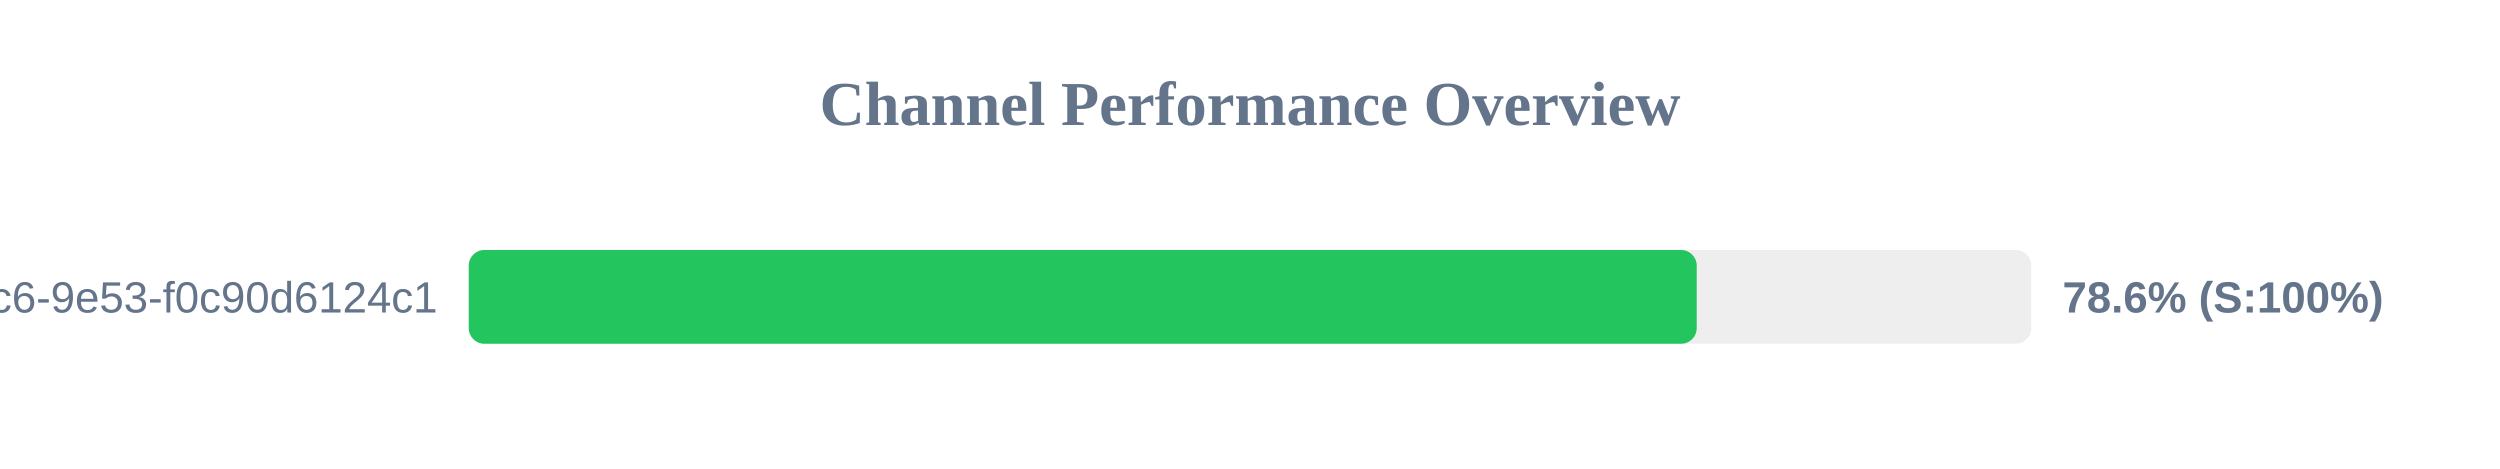
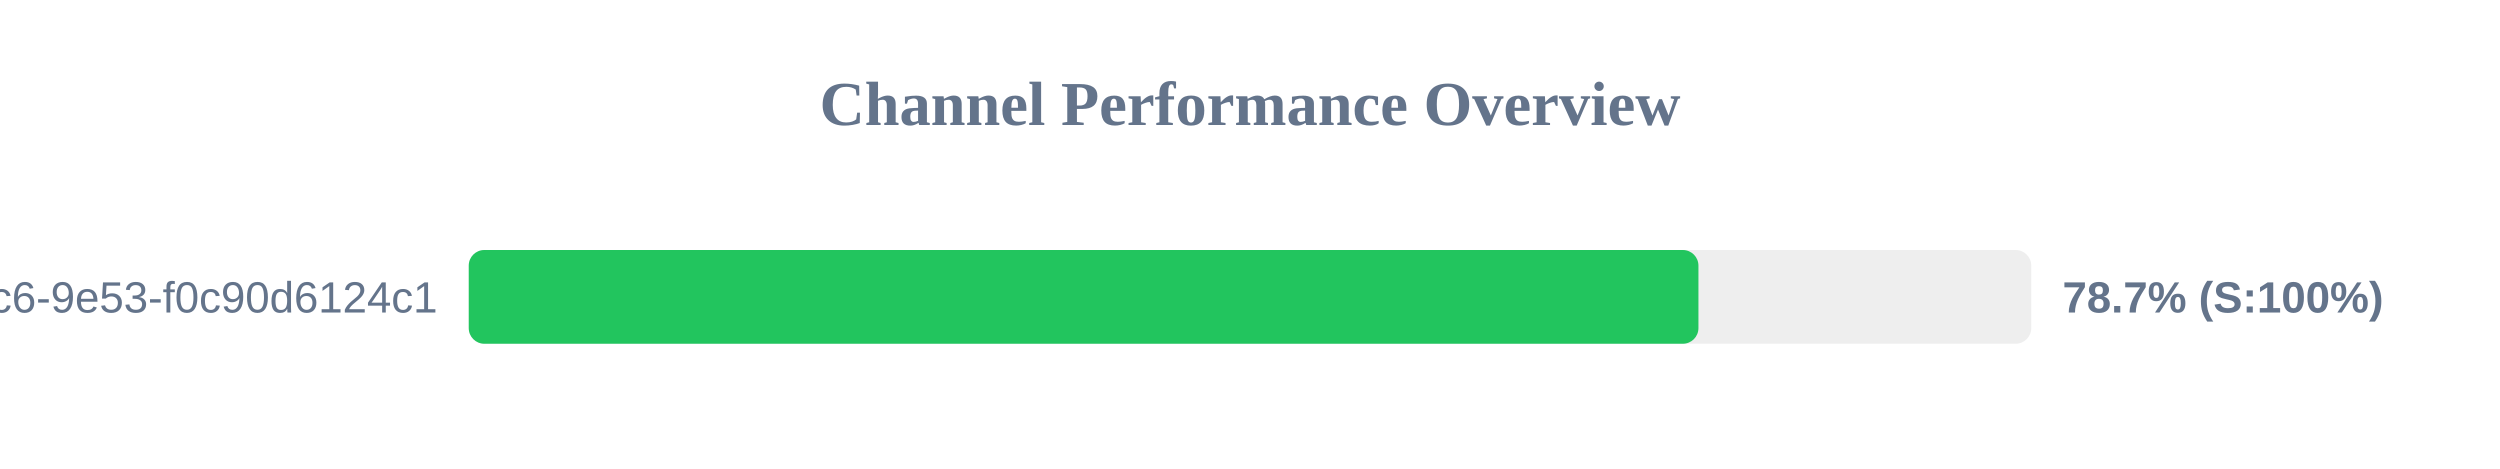
<svg xmlns="http://www.w3.org/2000/svg" width="800" height="150" version="1.1">
  <style>
        .row { font: 14px Arial; fill: #64748b; }
        .score { font: bold 14px Arial; fill: #64748b; }
    </style>
  <text x="400" y="40" text-anchor="middle" font-size="20px" font-weight="bold" fill="#64748b">Channel Performance Overview</text>
  <rect x="150" y="80" width="500" height="30" fill="#eee" rx="5" />
-   <rect x="150" y="80" width="392.95" height="30" fill="#22c55e" rx="5" />
+   <rect x="150" y="80" width="393.5" height="30" fill="#22c55e" rx="5" />
  <text x="140" y="100" text-anchor="end" class="row">?uuid=4685eb2a-5ddb-4dc6-9e53-f0c90d6124c1</text>
-   <text x="660" y="100" text-anchor="start" class="score">78.6% (S:100%)</text>
+   <text x="660" y="100" text-anchor="start" class="score">78.7% (S:100%)</text>
</svg>
